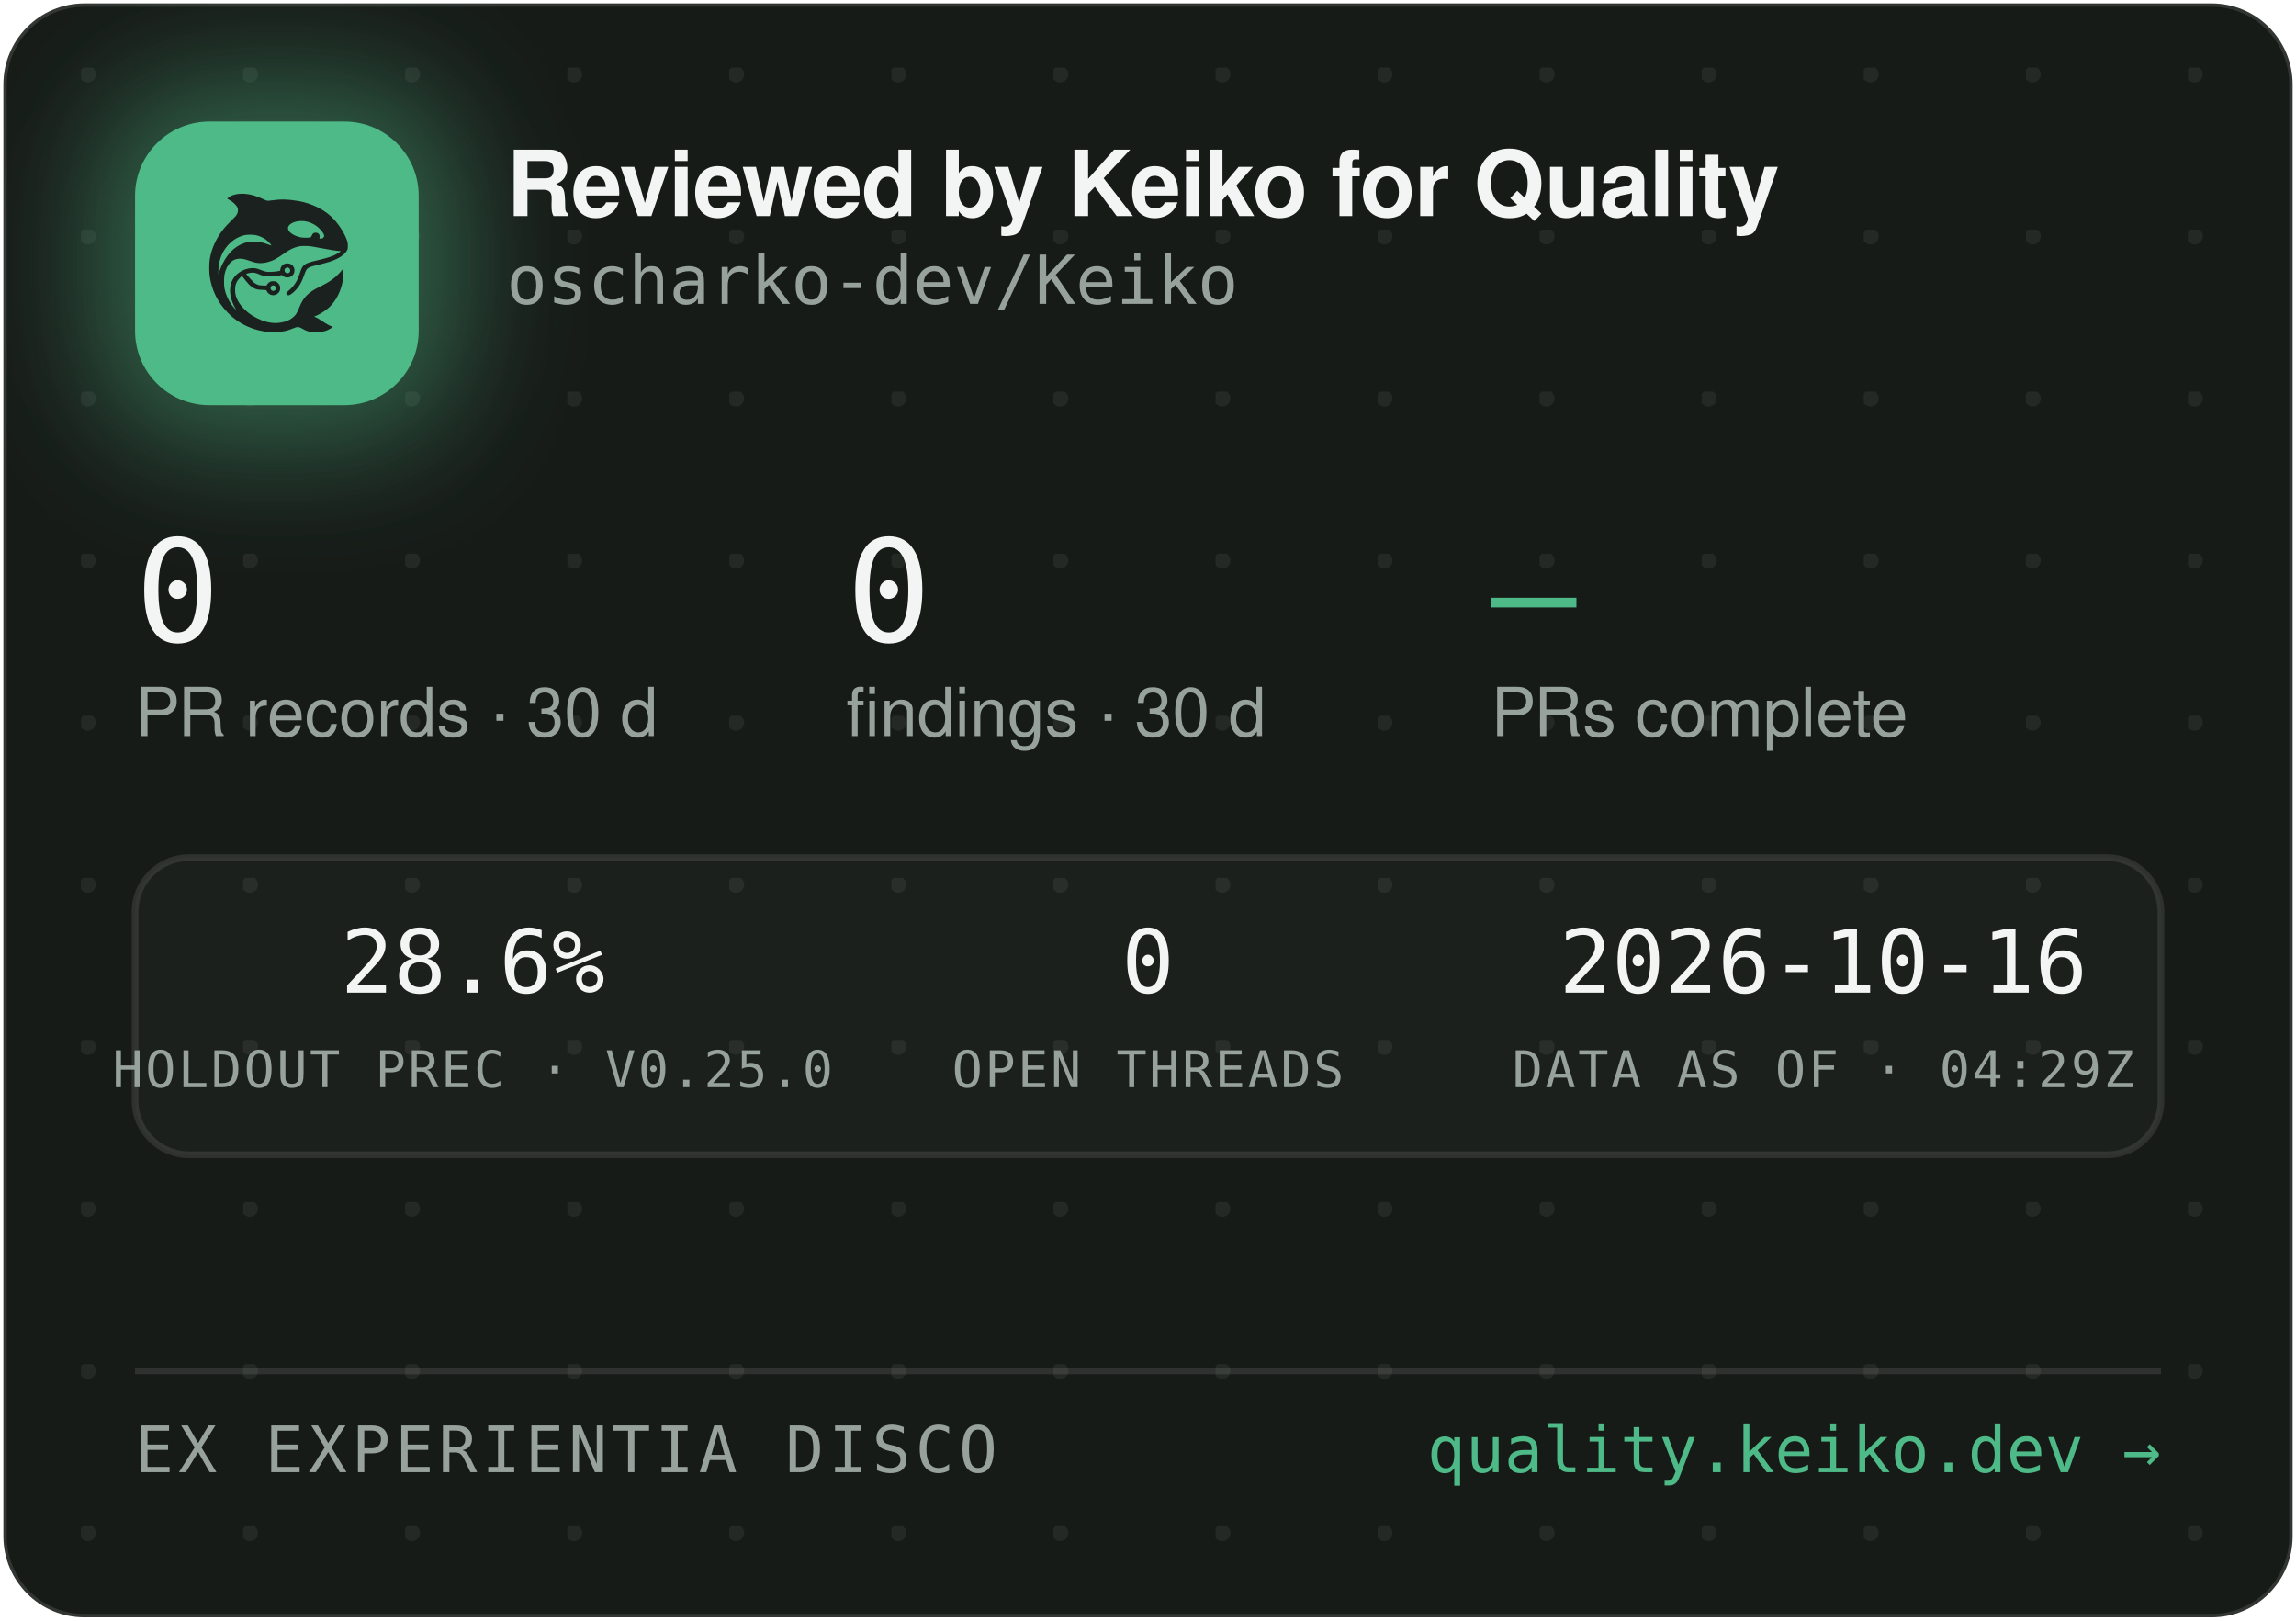
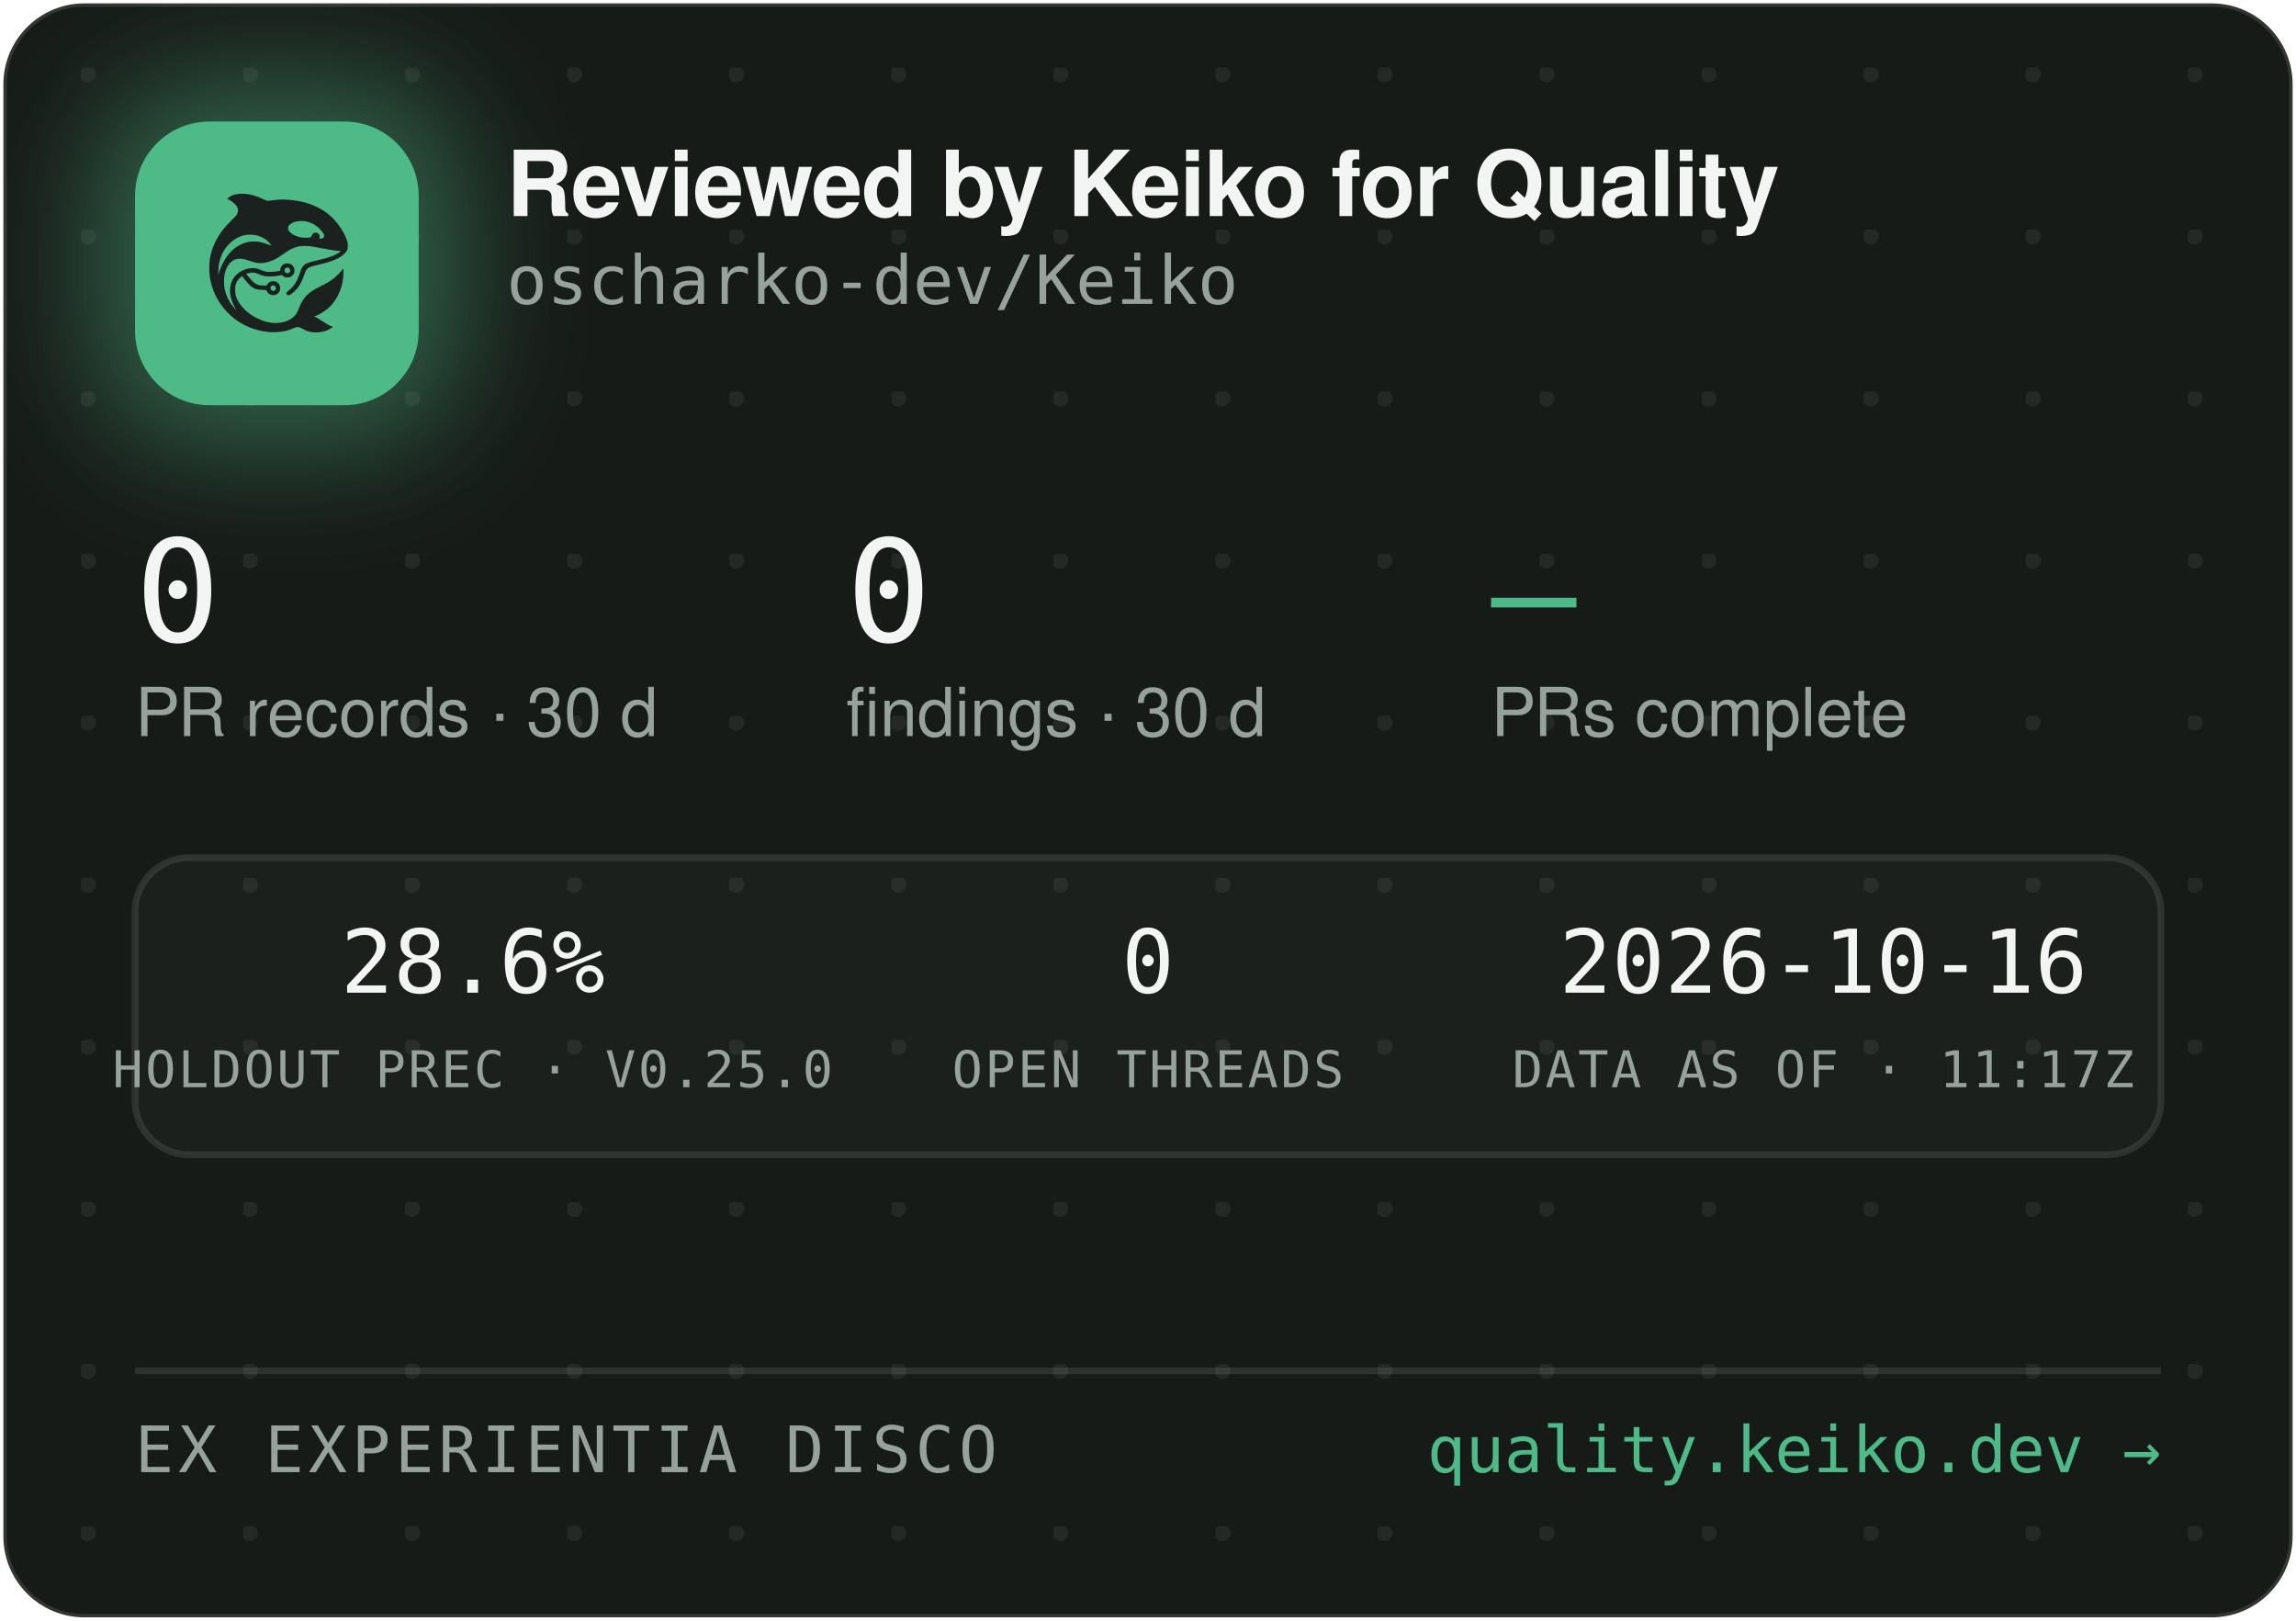
<svg xmlns="http://www.w3.org/2000/svg" width="340" height="240" viewBox="0 0 340 240" role="img" aria-label="Reviewed by Keiko for Quality — oscharko-dev/Keiko">
  <defs>
    <pattern id="dots" width="24" height="24" patternUnits="userSpaceOnUse" x="12" y="10">
      <circle cx="1" cy="1" r="1.2" fill="rgba(233,237,235,0.07)" />
    </pattern>
    <filter id="glow" x="-60%" y="-60%" width="220%" height="220%">
      <feGaussianBlur stdDeviation="9" />
    </filter>
    <clipPath id="card">
      <rect x="0.5" y="0.5" width="339" height="239" rx="12" />
    </clipPath>
  </defs>
  <rect x="0.5" y="0.5" width="339" height="239" rx="12" fill="#171B18" stroke="rgba(255,255,255,0.12)" />
  <rect x="0.5" y="0.5" width="339" height="239" rx="12" fill="url(#dots)" />
  <g clip-path="url(#card)">
    <rect x="14" y="12" width="54" height="54" rx="16" fill="rgba(78,186,135,0.45)" filter="url(#glow)" />
    <rect x="20" y="18" width="42" height="42" rx="11" fill="#4EBA87" />
    <g transform="translate(24,22) scale(0.03320312)">
      <g transform="translate(1024 0) scale(-1 1)">
        <g transform="translate(1024, 1024) scale(-0.1, -0.1)" fill="#1B211E" stroke="none">
          <path d="M3465 8223 c-144 -8 -314 -52 -408 -105 -69 -39 -146 -99 -146 -113 0 -5 30 -24 68 -42 146 -70 323 -229 377 -340 25 -49 29 -70 29 -138 -1 -72 -5 -88 -39 -160 -36 -75 -54 -95 -265 -305 -134 -132 -270 -279 -331 -355 -339 -425 -552 -896 -626 -1390 -25 -165 -25 -549 0 -720 92 -645 368 -1196 826 -1655 322 -324 710 -562 1145 -704 389 -126 793 -172 1155 -130 235 27 377 63 579 149 205 87 268 86 423 -7 102 -62 231 -115 335 -138 247 -56 562 -26 794 74 92 40 244 136 232 146 -4 3 -26 12 -48 19 -86 28 -246 116 -385 211 -162 112 -284 182 -357 207 l-48 17 40 15 c185 70 436 223 595 363 438 386 695 1014 678 1663 l-3 120 -50 -70 c-64 -90 -248 -280 -350 -362 -171 -136 -366 -255 -645 -391 -288 -140 -442 -243 -590 -391 -136 -137 -247 -316 -325 -526 -47 -127 -114 -262 -160 -326 -79 -107 -237 -224 -384 -283 -136 -55 -355 -96 -514 -96 -274 0 -548 71 -832 215 -242 123 -375 216 -553 389 -175 171 -287 332 -361 517 -44 114 -63 216 -63 359 0 152 17 233 74 350 35 70 59 102 136 179 l95 94 21 -29 c55 -75 219 -277 277 -338 171 -183 337 -256 582 -256 56 0 126 -3 155 -7 53 -6 54 -7 76 -57 30 -66 97 -128 172 -156 151 -57 318 11 395 160 33 62 34 193 3 261 -30 64 -88 125 -148 157 -44 23 -63 27 -141 27 -78 0 -97 -4 -140 -27 -58 -30 -131 -105 -141 -142 -6 -25 -8 -26 -93 -26 -47 0 -131 5 -186 10 -87 8 -111 15 -182 51 -45 22 -109 66 -143 96 -59 53 -326 361 -319 367 14 11 179 47 241 52 102 9 177 -7 318 -66 158 -66 243 -89 357 -99 157 -12 413 5 582 40 l93 19 44 -39 c59 -52 135 -75 228 -69 117 8 212 72 262 176 23 47 28 71 28 138 0 70 -4 89 -29 138 -55 110 -145 167 -270 174 -65 3 -91 0 -137 -18 -107 -40 -183 -140 -195 -257 l-6 -52 -51 -11 c-104 -23 -285 -41 -411 -42 -149 -1 -211 12 -402 88 -186 74 -256 88 -403 81 -193 -8 -377 -70 -546 -182 -342 -228 -485 -611 -399 -1064 30 -157 119 -388 209 -541 20 -35 35 -64 33 -66 -8 -8 -111 108 -190 214 -154 206 -278 489 -324 737 -28 154 -25 492 6 635 46 216 133 391 256 514 82 82 161 128 271 156 152 39 300 23 529 -57 217 -76 308 -101 410 -114 137 -17 284 -7 426 30 272 70 414 145 809 425 217 153 399 238 610 283 64 14 129 18 265 18 197 0 269 -9 615 -76 461 -89 843 -149 952 -149 41 0 41 0 23 -20 -28 -31 -169 -119 -254 -158 -167 -77 -388 -145 -716 -222 -399 -93 -508 -128 -608 -194 -102 -68 -160 -160 -217 -346 -35 -115 -102 -286 -149 -378 -85 -168 -227 -341 -377 -458 -105 -82 -115 -107 -69 -162 29 -34 65 -44 109 -29 86 29 261 181 371 322 126 162 201 309 295 581 61 176 90 232 145 283 62 57 163 93 470 165 439 104 640 169 863 278 206 100 368 240 434 375 32 67 33 71 33 198 -1 120 -3 138 -34 229 -98 294 -319 655 -573 936 -381 421 -968 723 -1618 834 -448 76 -767 83 -1169 25 -80 -12 -165 -19 -190 -17 -26 3 -90 26 -146 53 -343 162 -576 233 -842 255 -114 9 -141 10 -248 3z m2926 -1227 c164 -27 346 -102 485 -202 181 -129 354 -348 354 -448 0 -64 -75 -126 -154 -126 -60 0 -63 4 -52 70 8 50 7 65 -9 100 -29 64 -74 93 -151 98 -54 4 -70 1 -107 -21 -42 -25 -61 -52 -91 -129 -25 -64 -55 -73 -246 -73 -121 0 -187 5 -248 18 -318 70 -556 242 -556 402 0 218 388 374 775 311z m-2249 -611 c119 -21 208 -50 321 -106 114 -56 177 -100 266 -184 67 -63 157 -173 148 -181 -2 -3 -61 18 -130 45 -131 52 -298 100 -427 122 -113 20 -367 17 -470 -4 -502 -106 -885 -433 -1160 -992 -70 -142 -160 -379 -160 -424 0 -9 -5 -23 -11 -31 -13 -19 -5 316 10 410 80 482 295 846 661 1117 145 107 350 197 522 228 100 18 326 18 430 0z m1485 -1456 c95 -36 119 -159 42 -223 -78 -66 -209 -1 -209 104 0 60 33 100 99 121 36 10 36 10 68 -2z m-591 -822 c29 -26 37 -42 40 -77 6 -54 -9 -86 -55 -117 -41 -28 -70 -29 -119 -4 -44 22 -62 55 -62 112 0 51 13 75 53 99 50 31 101 26 143 -13z" />
        </g>
      </g>
    </g>
    <text x="75" y="32" font-family="-apple-system,'Segoe UI',Helvetica,Arial,sans-serif" font-size="13.5" font-weight="650" letter-spacing="-0.14" fill="#F2F5F3">Reviewed by Keiko for Quality</text>
    <text x="75" y="45" font-family="'JetBrains Mono',SFMono-Regular,Consolas,Menlo,monospace" font-size="10" fill="#98A29C">oscharko-dev/Keiko</text>
    <text x="20" y="95" font-family="'JetBrains Mono',SFMono-Regular,Consolas,Menlo,monospace" font-size="21" fill="#F2F5F3">0</text>
    <text x="20" y="109" font-family="-apple-system,'Segoe UI',Helvetica,Arial,sans-serif" font-size="10" fill="#98A29C">PR records · 30 d</text>
    <text x="125.3" y="95" font-family="'JetBrains Mono',SFMono-Regular,Consolas,Menlo,monospace" font-size="21" fill="#F2F5F3">0</text>
    <text x="125.3" y="109" font-family="-apple-system,'Segoe UI',Helvetica,Arial,sans-serif" font-size="10" fill="#98A29C">findings · 30 d</text>
    <text x="220.8" y="95" font-family="'JetBrains Mono',SFMono-Regular,Consolas,Menlo,monospace" font-size="21" fill="#4EBA87">—</text>
    <text x="220.8" y="109" font-family="-apple-system,'Segoe UI',Helvetica,Arial,sans-serif" font-size="10" fill="#98A29C">PRs complete</text>
    <rect x="20" y="127" width="300" height="44" rx="8" fill="rgba(255,255,255,0.025)" stroke="rgba(255,255,255,0.1)" />
    <text x="70" y="147" text-anchor="middle" font-family="'JetBrains Mono',SFMono-Regular,Consolas,Menlo,monospace" font-size="13" fill="#F2F5F3">28.6%</text>
    <text x="70" y="161" text-anchor="middle" font-family="'JetBrains Mono',SFMono-Regular,Consolas,Menlo,monospace" font-size="7.5" letter-spacing="0.35" fill="#98A29C">HOLDOUT PREC · V0.25.0</text>
    <text x="170" y="147" text-anchor="middle" font-family="'JetBrains Mono',SFMono-Regular,Consolas,Menlo,monospace" font-size="13" fill="#F2F5F3">0</text>
    <text x="170" y="161" text-anchor="middle" font-family="'JetBrains Mono',SFMono-Regular,Consolas,Menlo,monospace" font-size="7.5" letter-spacing="0.35" fill="#98A29C">OPEN THREADS</text>
    <text x="270" y="147" text-anchor="middle" font-family="'JetBrains Mono',SFMono-Regular,Consolas,Menlo,monospace" font-size="13" fill="#F2F5F3">2026-10-16</text>
-     <text x="270" y="161" text-anchor="middle" font-family="'JetBrains Mono',SFMono-Regular,Consolas,Menlo,monospace" font-size="7.5" letter-spacing="0.35" fill="#98A29C">DATA AS OF · 04:29Z</text>
+     <text x="270" y="161" text-anchor="middle" font-family="'JetBrains Mono',SFMono-Regular,Consolas,Menlo,monospace" font-size="7.5" letter-spacing="0.35" fill="#98A29C">DATA AS OF · 11:17Z</text>
    <line x1="20" y1="203" x2="320" y2="203" stroke="rgba(255,255,255,0.1)" />
    <text x="20" y="218" font-family="'JetBrains Mono',SFMono-Regular,Consolas,Menlo,monospace" font-size="9.5" letter-spacing="0.7" fill="#98A29C">EX EXPERIENTIA DISCO</text>
    <text x="320" y="218" text-anchor="end" font-family="'JetBrains Mono',SFMono-Regular,Consolas,Menlo,monospace" font-size="9.5" fill="#4EBA87">quality.keiko.dev →</text>
  </g>
</svg>
